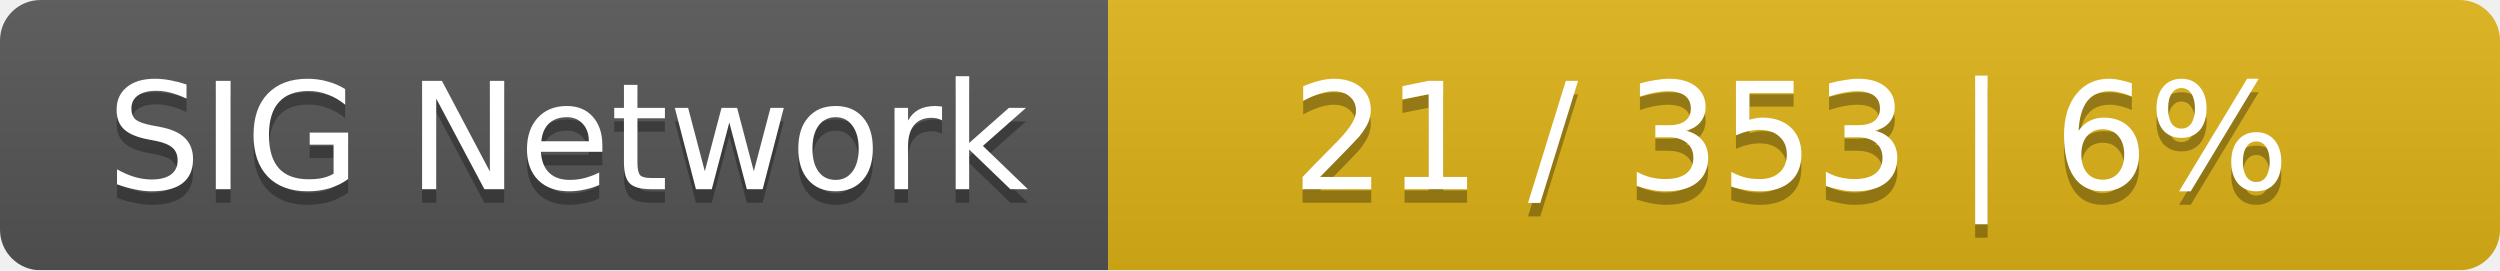
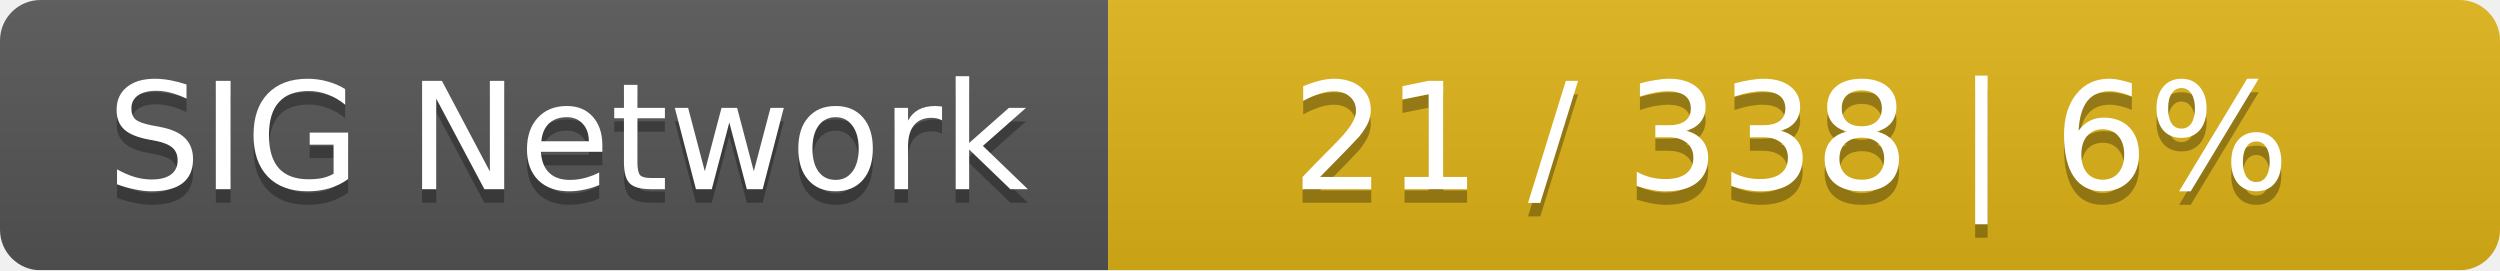
<svg xmlns="http://www.w3.org/2000/svg" width="185" height="20">
  <linearGradient id="smooth" x2="0" y2="100%">
    <stop offset="0" stop-color="#bbb" stop-opacity=".1" />
    <stop offset="1" stop-opacity=".1" />
  </linearGradient>
  <mask id="round">
    <rect width="185" height="20" rx="3" fill="#fff" />
  </mask>
  <g mask="url(#round)">
    <rect width="82" height="20" fill="#555" />
    <rect x="82" width="103" height="20" fill="#dfb317" />
    <rect width="185" height="20" fill="url(#smooth)" />
  </g>
  <g fill="#fff" text-anchor="middle" font-family="DejaVu Sans,Verdana,Geneva,sans-serif" font-size="11">
    <text x="42" y="15" fill="#010101" fill-opacity=".3">SIG Network</text>
    <text x="42" y="14">SIG Network</text>
-     <text x="132.5" y="15" fill="#010101" fill-opacity=".3">21 / 353    |    6%</text>
-     <text x="132.5" y="14">21 / 353    |    6%</text>
+     <text x="132.5" y="15" fill="#010101" fill-opacity=".3">21 / 338    |    6%</text>
+     <text x="132.5" y="14">21 / 338    |    6%</text>
  </g>
</svg>
